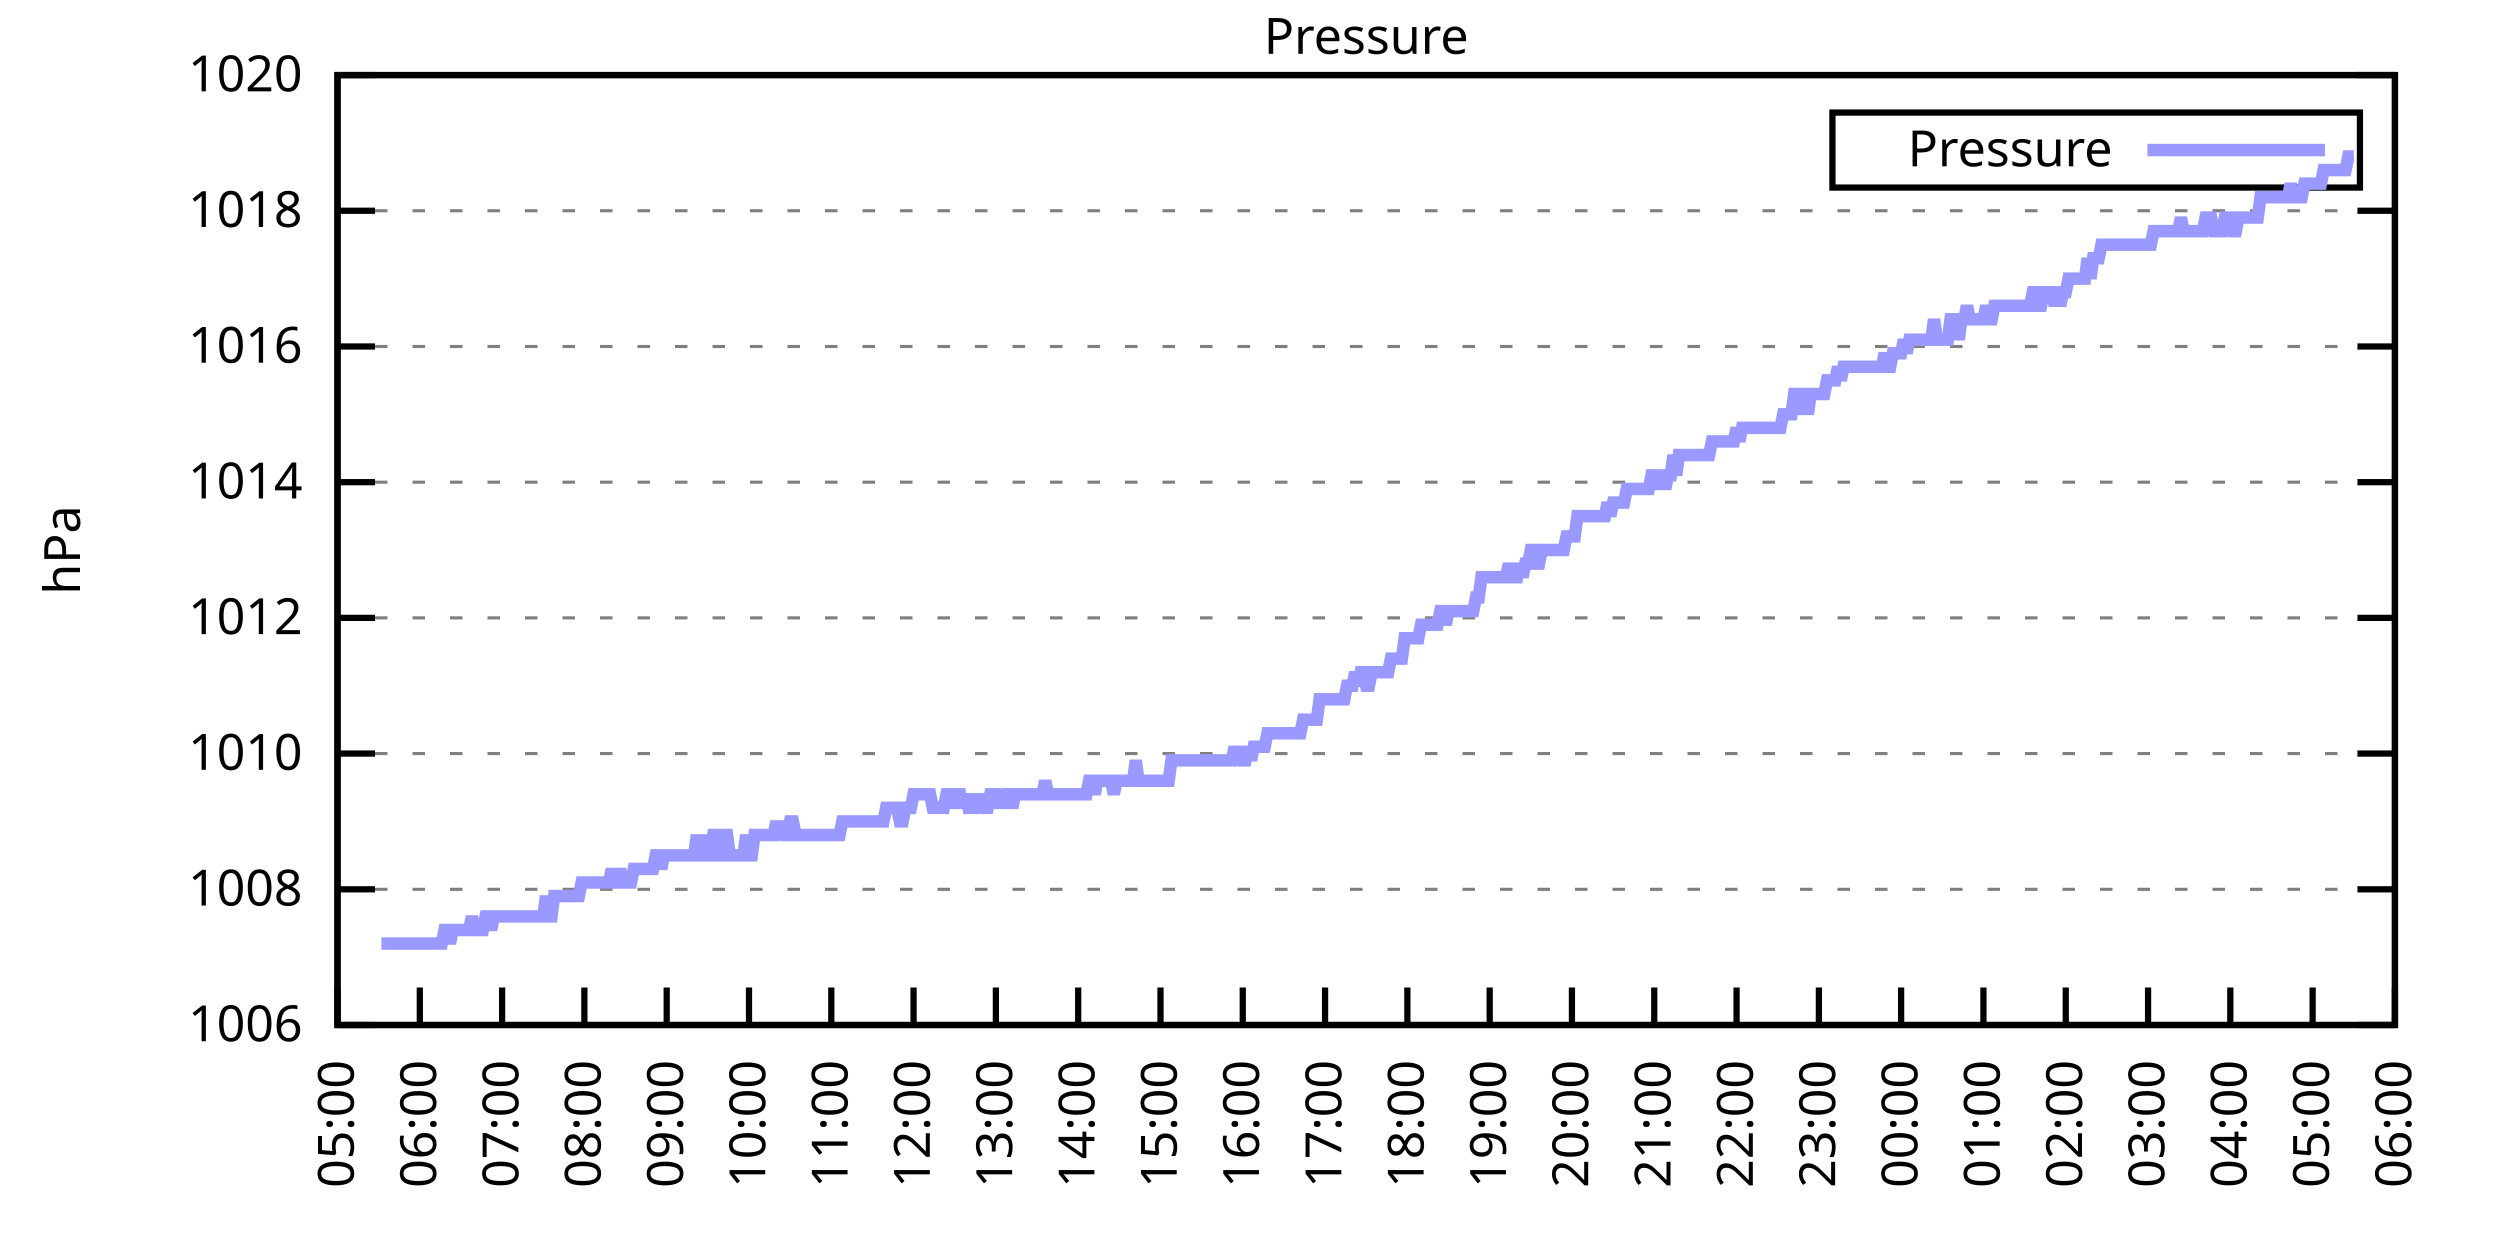
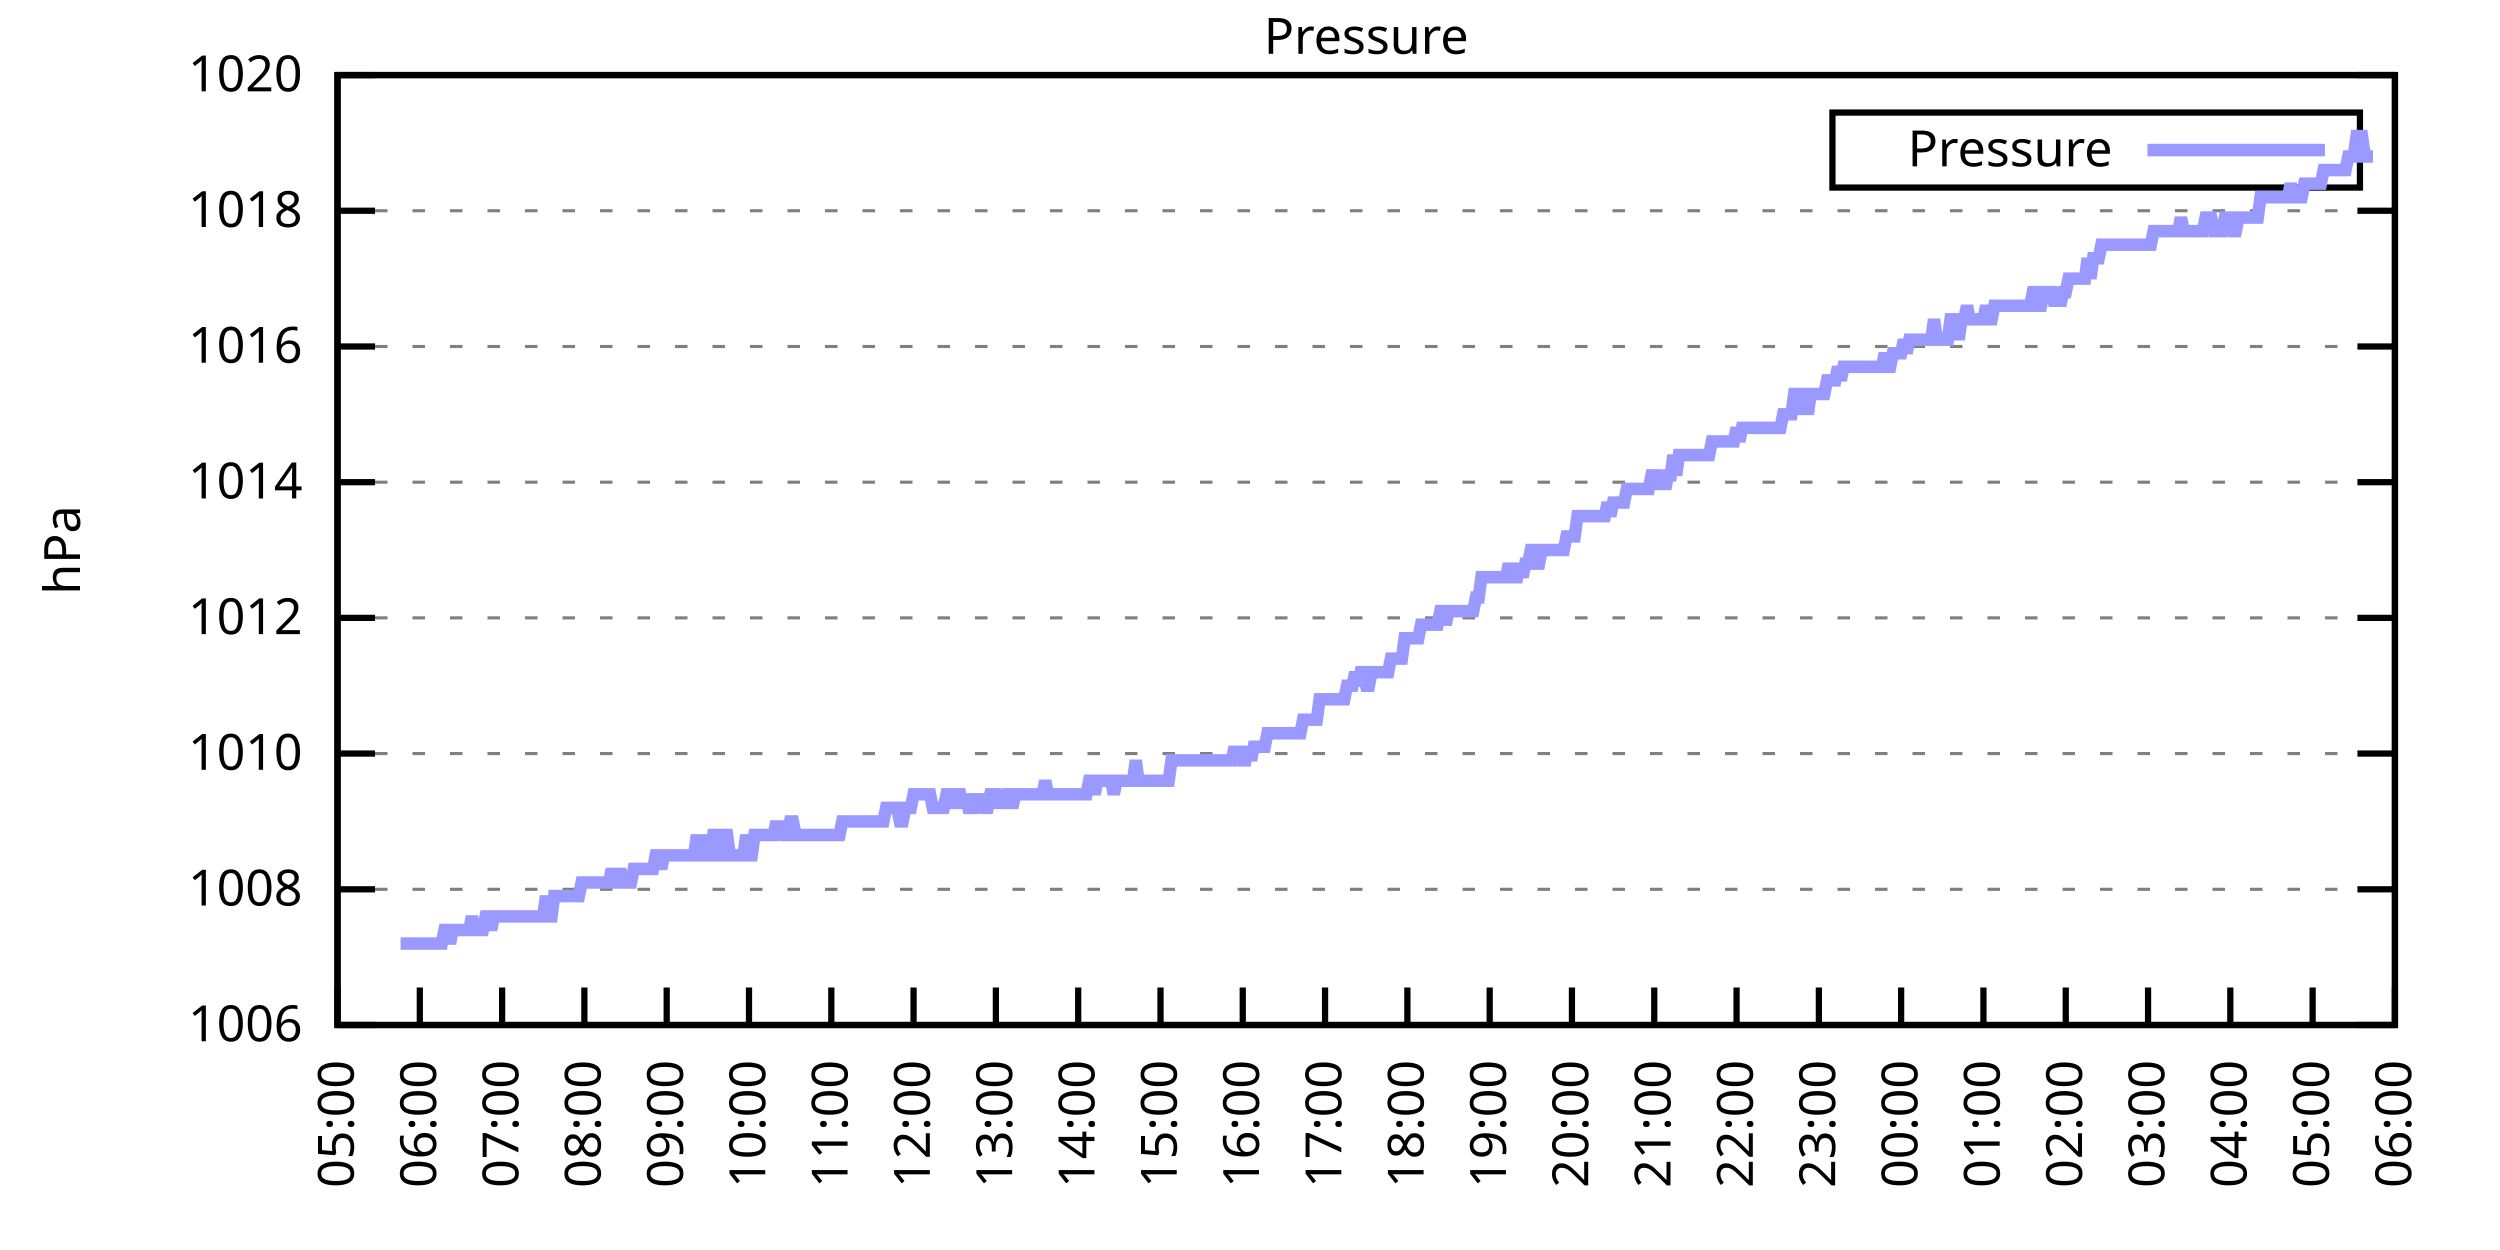
<svg xmlns="http://www.w3.org/2000/svg" xmlns:xlink="http://www.w3.org/1999/xlink" width="400" height="200" viewBox="0 0 400 200">
  <g id="gnuplot_canvas">
    <rect x="0" y="0" width="400" height="200" fill="none" />
    <defs>
      <circle id="gpDot" r="0.5" stroke-width="0.5" stroke="currentColor" />
      <path id="gpPt0" stroke-width="0.333" stroke="currentColor" d="M-1,0 h2 M0,-1 v2" />
      <path id="gpPt1" stroke-width="0.333" stroke="currentColor" d="M-1,-1 L1,1 M1,-1 L-1,1" />
      <path id="gpPt2" stroke-width="0.333" stroke="currentColor" d="M-1,0 L1,0 M0,-1 L0,1 M-1,-1 L1,1 M-1,1 L1,-1" />
      <rect id="gpPt3" stroke-width="0.333" stroke="currentColor" x="-1" y="-1" width="2" height="2" />
      <rect id="gpPt4" stroke-width="0.333" stroke="currentColor" fill="currentColor" x="-1" y="-1" width="2" height="2" />
      <circle id="gpPt5" stroke-width="0.333" stroke="currentColor" cx="0" cy="0" r="1" />
      <use xlink:href="#gpPt5" id="gpPt6" fill="currentColor" stroke="none" />
      <path id="gpPt7" stroke-width="0.333" stroke="currentColor" d="M0,-1.33 L-1.33,0.67 L1.33,0.67 z" />
      <use xlink:href="#gpPt7" id="gpPt8" fill="currentColor" stroke="none" />
      <use xlink:href="#gpPt7" id="gpPt9" stroke="currentColor" transform="rotate(180)" />
      <use xlink:href="#gpPt9" id="gpPt10" fill="currentColor" stroke="none" />
      <use xlink:href="#gpPt3" id="gpPt11" stroke="currentColor" transform="rotate(45)" />
      <use xlink:href="#gpPt11" id="gpPt12" fill="currentColor" stroke="none" />
      <path id="gpPt13" stroke-width="0.333" stroke="currentColor" d="M0,1.330 L1.265,0.411 L0.782,-1.067 L-0.782,-1.076 L-1.265,0.411 z" />
      <use xlink:href="#gpPt13" id="gpPt14" fill="currentColor" stroke="none" />
      <filter id="textbox" filterUnits="objectBoundingBox" x="0" y="0" height="1" width="1">
        <feFlood flood-color="white" flood-opacity="1" result="bgnd" />
        <feComposite in="SourceGraphic" in2="bgnd" operator="atop" />
      </filter>
      <filter id="greybox" filterUnits="objectBoundingBox" x="0" y="0" height="1" width="1">
        <feFlood flood-color="lightgrey" flood-opacity="1" result="grey" />
        <feComposite in="SourceGraphic" in2="grey" operator="atop" />
      </filter>
    </defs>
    <g fill="none" color="white" stroke="currentColor" stroke-width="1.00" stroke-linecap="butt" stroke-linejoin="miter">
</g>
    <g fill="none" color="black" stroke="currentColor" stroke-width="1.00" stroke-linecap="butt" stroke-linejoin="miter">
      <g stroke="none" shape-rendering="crispEdges">
        <polygon fill="rgb(255, 255, 255)" points="54.00,164.00 383.18,164.00 383.18,12.02 54.00,12.02 " />
      </g>
    </g>
    <g fill="none" color="black" stroke="currentColor" stroke-width="1.00" stroke-linecap="butt" stroke-linejoin="miter">
</g>
    <g fill="none" color="black" stroke="black" stroke-width="0.50" stroke-linecap="butt" stroke-linejoin="miter">
</g>
    <g fill="none" color="gray" stroke="currentColor" stroke-width="0.50" stroke-linecap="butt" stroke-linejoin="miter">
      <path stroke="gray" stroke-dasharray="2,4" class="gridline" d="M54.00,164.00 L383.19,164.00  " />
    </g>
    <g fill="none" color="gray" stroke="gray" stroke-width="1.00" stroke-linecap="butt" stroke-linejoin="miter">
</g>
    <g fill="none" color="black" stroke="currentColor" stroke-width="1.00" stroke-linecap="butt" stroke-linejoin="miter">
      <path stroke="black" d="M54.00,164.00 L60.00,164.00 M383.19,164.00 L377.19,164.00  " />
      <g transform="translate(48.40,166.60)" stroke="none" fill="black" font-family="Sans" font-size="8.00" text-anchor="end">
        <text>
          <tspan font-family="Sans"> 1006</tspan>
        </text>
      </g>
    </g>
    <g fill="none" color="black" stroke="currentColor" stroke-width="1.00" stroke-linecap="butt" stroke-linejoin="miter">
</g>
    <g fill="none" color="black" stroke="black" stroke-width="0.50" stroke-linecap="butt" stroke-linejoin="miter">
</g>
    <g fill="none" color="gray" stroke="currentColor" stroke-width="0.50" stroke-linecap="butt" stroke-linejoin="miter">
      <path stroke="gray" stroke-dasharray="2,4" class="gridline" d="M54.00,142.29 L383.19,142.29  " />
    </g>
    <g fill="none" color="gray" stroke="gray" stroke-width="1.00" stroke-linecap="butt" stroke-linejoin="miter">
</g>
    <g fill="none" color="black" stroke="currentColor" stroke-width="1.00" stroke-linecap="butt" stroke-linejoin="miter">
      <path stroke="black" d="M54.00,142.29 L60.00,142.29 M383.19,142.29 L377.19,142.29  " />
      <g transform="translate(48.40,144.89)" stroke="none" fill="black" font-family="Sans" font-size="8.00" text-anchor="end">
        <text>
          <tspan font-family="Sans"> 1008</tspan>
        </text>
      </g>
    </g>
    <g fill="none" color="black" stroke="currentColor" stroke-width="1.00" stroke-linecap="butt" stroke-linejoin="miter">
</g>
    <g fill="none" color="black" stroke="black" stroke-width="0.50" stroke-linecap="butt" stroke-linejoin="miter">
</g>
    <g fill="none" color="gray" stroke="currentColor" stroke-width="0.50" stroke-linecap="butt" stroke-linejoin="miter">
      <path stroke="gray" stroke-dasharray="2,4" class="gridline" d="M54.00,120.57 L383.19,120.57  " />
    </g>
    <g fill="none" color="gray" stroke="gray" stroke-width="1.00" stroke-linecap="butt" stroke-linejoin="miter">
</g>
    <g fill="none" color="black" stroke="currentColor" stroke-width="1.00" stroke-linecap="butt" stroke-linejoin="miter">
      <path stroke="black" d="M54.00,120.57 L60.00,120.57 M383.19,120.57 L377.19,120.57  " />
      <g transform="translate(48.40,123.17)" stroke="none" fill="black" font-family="Sans" font-size="8.00" text-anchor="end">
        <text>
          <tspan font-family="Sans"> 1010</tspan>
        </text>
      </g>
    </g>
    <g fill="none" color="black" stroke="currentColor" stroke-width="1.00" stroke-linecap="butt" stroke-linejoin="miter">
</g>
    <g fill="none" color="black" stroke="black" stroke-width="0.50" stroke-linecap="butt" stroke-linejoin="miter">
</g>
    <g fill="none" color="gray" stroke="currentColor" stroke-width="0.50" stroke-linecap="butt" stroke-linejoin="miter">
      <path stroke="gray" stroke-dasharray="2,4" class="gridline" d="M54.00,98.86 L383.19,98.86  " />
    </g>
    <g fill="none" color="gray" stroke="gray" stroke-width="1.00" stroke-linecap="butt" stroke-linejoin="miter">
</g>
    <g fill="none" color="black" stroke="currentColor" stroke-width="1.00" stroke-linecap="butt" stroke-linejoin="miter">
      <path stroke="black" d="M54.00,98.86 L60.00,98.86 M383.19,98.86 L377.19,98.86  " />
      <g transform="translate(48.40,101.46)" stroke="none" fill="black" font-family="Sans" font-size="8.00" text-anchor="end">
        <text>
          <tspan font-family="Sans"> 1012</tspan>
        </text>
      </g>
    </g>
    <g fill="none" color="black" stroke="currentColor" stroke-width="1.00" stroke-linecap="butt" stroke-linejoin="miter">
</g>
    <g fill="none" color="black" stroke="black" stroke-width="0.50" stroke-linecap="butt" stroke-linejoin="miter">
</g>
    <g fill="none" color="gray" stroke="currentColor" stroke-width="0.50" stroke-linecap="butt" stroke-linejoin="miter">
      <path stroke="gray" stroke-dasharray="2,4" class="gridline" d="M54.00,77.15 L383.19,77.15  " />
    </g>
    <g fill="none" color="gray" stroke="gray" stroke-width="1.00" stroke-linecap="butt" stroke-linejoin="miter">
</g>
    <g fill="none" color="black" stroke="currentColor" stroke-width="1.00" stroke-linecap="butt" stroke-linejoin="miter">
      <path stroke="black" d="M54.00,77.15 L60.00,77.15 M383.19,77.15 L377.19,77.15  " />
      <g transform="translate(48.40,79.75)" stroke="none" fill="black" font-family="Sans" font-size="8.00" text-anchor="end">
        <text>
          <tspan font-family="Sans"> 1014</tspan>
        </text>
      </g>
    </g>
    <g fill="none" color="black" stroke="currentColor" stroke-width="1.00" stroke-linecap="butt" stroke-linejoin="miter">
</g>
    <g fill="none" color="black" stroke="black" stroke-width="0.50" stroke-linecap="butt" stroke-linejoin="miter">
</g>
    <g fill="none" color="gray" stroke="currentColor" stroke-width="0.50" stroke-linecap="butt" stroke-linejoin="miter">
      <path stroke="gray" stroke-dasharray="2,4" class="gridline" d="M54.00,55.44 L383.19,55.44  " />
    </g>
    <g fill="none" color="gray" stroke="gray" stroke-width="1.00" stroke-linecap="butt" stroke-linejoin="miter">
</g>
    <g fill="none" color="black" stroke="currentColor" stroke-width="1.00" stroke-linecap="butt" stroke-linejoin="miter">
      <path stroke="black" d="M54.00,55.44 L60.00,55.44 M383.19,55.44 L377.19,55.44  " />
      <g transform="translate(48.40,58.04)" stroke="none" fill="black" font-family="Sans" font-size="8.00" text-anchor="end">
        <text>
          <tspan font-family="Sans"> 1016</tspan>
        </text>
      </g>
    </g>
    <g fill="none" color="black" stroke="currentColor" stroke-width="1.00" stroke-linecap="butt" stroke-linejoin="miter">
</g>
    <g fill="none" color="black" stroke="black" stroke-width="0.50" stroke-linecap="butt" stroke-linejoin="miter">
</g>
    <g fill="none" color="gray" stroke="currentColor" stroke-width="0.50" stroke-linecap="butt" stroke-linejoin="miter">
      <path stroke="gray" stroke-dasharray="2,4" class="gridline" d="M54.00,33.72 L383.19,33.72  " />
    </g>
    <g fill="none" color="gray" stroke="gray" stroke-width="1.00" stroke-linecap="butt" stroke-linejoin="miter">
</g>
    <g fill="none" color="black" stroke="currentColor" stroke-width="1.00" stroke-linecap="butt" stroke-linejoin="miter">
      <path stroke="black" d="M54.00,33.72 L60.00,33.72 M383.19,33.72 L377.19,33.72  " />
      <g transform="translate(48.40,36.32)" stroke="none" fill="black" font-family="Sans" font-size="8.00" text-anchor="end">
        <text>
          <tspan font-family="Sans"> 1018</tspan>
        </text>
      </g>
    </g>
    <g fill="none" color="black" stroke="currentColor" stroke-width="1.00" stroke-linecap="butt" stroke-linejoin="miter">
</g>
    <g fill="none" color="black" stroke="black" stroke-width="0.50" stroke-linecap="butt" stroke-linejoin="miter">
</g>
    <g fill="none" color="gray" stroke="currentColor" stroke-width="0.50" stroke-linecap="butt" stroke-linejoin="miter">
      <path stroke="gray" stroke-dasharray="2,4" class="gridline" d="M54.00,12.01 L383.19,12.01  " />
    </g>
    <g fill="none" color="gray" stroke="gray" stroke-width="1.00" stroke-linecap="butt" stroke-linejoin="miter">
</g>
    <g fill="none" color="black" stroke="currentColor" stroke-width="1.00" stroke-linecap="butt" stroke-linejoin="miter">
      <path stroke="black" d="M54.00,12.01 L60.00,12.01 M383.19,12.01 L377.19,12.01  " />
      <g transform="translate(48.40,14.61)" stroke="none" fill="black" font-family="Sans" font-size="8.00" text-anchor="end">
        <text>
          <tspan font-family="Sans"> 1020</tspan>
        </text>
      </g>
    </g>
    <g fill="none" color="black" stroke="currentColor" stroke-width="1.00" stroke-linecap="butt" stroke-linejoin="miter">
      <path stroke="black" d="M54.00,164.00 L54.00,158.00  " />
      <g transform="translate(56.60,169.60) rotate(270.00)" stroke="none" fill="black" font-family="Sans" font-size="8.00" text-anchor="end">
        <text>
          <tspan font-family="Sans">05:00</tspan>
        </text>
      </g>
    </g>
    <g fill="none" color="black" stroke="currentColor" stroke-width="1.00" stroke-linecap="butt" stroke-linejoin="miter">
      <path stroke="black" d="M67.17,164.00 L67.17,158.00  " />
      <g transform="translate(69.77,169.60) rotate(270.00)" stroke="none" fill="black" font-family="Sans" font-size="8.00" text-anchor="end">
        <text>
          <tspan font-family="Sans">06:00</tspan>
        </text>
      </g>
    </g>
    <g fill="none" color="black" stroke="currentColor" stroke-width="1.00" stroke-linecap="butt" stroke-linejoin="miter">
      <path stroke="black" d="M80.34,164.00 L80.34,158.00  " />
      <g transform="translate(82.94,169.60) rotate(270.00)" stroke="none" fill="black" font-family="Sans" font-size="8.00" text-anchor="end">
        <text>
          <tspan font-family="Sans">07:00</tspan>
        </text>
      </g>
    </g>
    <g fill="none" color="black" stroke="currentColor" stroke-width="1.00" stroke-linecap="butt" stroke-linejoin="miter">
      <path stroke="black" d="M93.50,164.00 L93.50,158.00  " />
      <g transform="translate(96.10,169.60) rotate(270.00)" stroke="none" fill="black" font-family="Sans" font-size="8.00" text-anchor="end">
        <text>
          <tspan font-family="Sans">08:00</tspan>
        </text>
      </g>
    </g>
    <g fill="none" color="black" stroke="currentColor" stroke-width="1.00" stroke-linecap="butt" stroke-linejoin="miter">
      <path stroke="black" d="M106.67,164.00 L106.67,158.00  " />
      <g transform="translate(109.27,169.60) rotate(270.00)" stroke="none" fill="black" font-family="Sans" font-size="8.00" text-anchor="end">
        <text>
          <tspan font-family="Sans">09:00</tspan>
        </text>
      </g>
    </g>
    <g fill="none" color="black" stroke="currentColor" stroke-width="1.00" stroke-linecap="butt" stroke-linejoin="miter">
      <path stroke="black" d="M119.84,164.00 L119.84,158.00  " />
      <g transform="translate(122.44,169.60) rotate(270.00)" stroke="none" fill="black" font-family="Sans" font-size="8.00" text-anchor="end">
        <text>
          <tspan font-family="Sans">10:00</tspan>
        </text>
      </g>
    </g>
    <g fill="none" color="black" stroke="currentColor" stroke-width="1.00" stroke-linecap="butt" stroke-linejoin="miter">
      <path stroke="black" d="M133.01,164.00 L133.01,158.00  " />
      <g transform="translate(135.61,169.60) rotate(270.00)" stroke="none" fill="black" font-family="Sans" font-size="8.00" text-anchor="end">
        <text>
          <tspan font-family="Sans">11:00</tspan>
        </text>
      </g>
    </g>
    <g fill="none" color="black" stroke="currentColor" stroke-width="1.00" stroke-linecap="butt" stroke-linejoin="miter">
      <path stroke="black" d="M146.17,164.00 L146.17,158.00  " />
      <g transform="translate(148.77,169.60) rotate(270.00)" stroke="none" fill="black" font-family="Sans" font-size="8.00" text-anchor="end">
        <text>
          <tspan font-family="Sans">12:00</tspan>
        </text>
      </g>
    </g>
    <g fill="none" color="black" stroke="currentColor" stroke-width="1.00" stroke-linecap="butt" stroke-linejoin="miter">
      <path stroke="black" d="M159.34,164.00 L159.34,158.00  " />
      <g transform="translate(161.94,169.60) rotate(270.00)" stroke="none" fill="black" font-family="Sans" font-size="8.00" text-anchor="end">
        <text>
          <tspan font-family="Sans">13:00</tspan>
        </text>
      </g>
    </g>
    <g fill="none" color="black" stroke="currentColor" stroke-width="1.00" stroke-linecap="butt" stroke-linejoin="miter">
      <path stroke="black" d="M172.51,164.00 L172.51,158.00  " />
      <g transform="translate(175.11,169.60) rotate(270.00)" stroke="none" fill="black" font-family="Sans" font-size="8.00" text-anchor="end">
        <text>
          <tspan font-family="Sans">14:00</tspan>
        </text>
      </g>
    </g>
    <g fill="none" color="black" stroke="currentColor" stroke-width="1.00" stroke-linecap="butt" stroke-linejoin="miter">
      <path stroke="black" d="M185.68,164.00 L185.68,158.00  " />
      <g transform="translate(188.28,169.60) rotate(270.00)" stroke="none" fill="black" font-family="Sans" font-size="8.00" text-anchor="end">
        <text>
          <tspan font-family="Sans">15:00</tspan>
        </text>
      </g>
    </g>
    <g fill="none" color="black" stroke="currentColor" stroke-width="1.00" stroke-linecap="butt" stroke-linejoin="miter">
      <path stroke="black" d="M198.84,164.00 L198.84,158.00  " />
      <g transform="translate(201.44,169.60) rotate(270.00)" stroke="none" fill="black" font-family="Sans" font-size="8.00" text-anchor="end">
        <text>
          <tspan font-family="Sans">16:00</tspan>
        </text>
      </g>
    </g>
    <g fill="none" color="black" stroke="currentColor" stroke-width="1.00" stroke-linecap="butt" stroke-linejoin="miter">
      <path stroke="black" d="M212.01,164.00 L212.01,158.00  " />
      <g transform="translate(214.61,169.60) rotate(270.00)" stroke="none" fill="black" font-family="Sans" font-size="8.00" text-anchor="end">
        <text>
          <tspan font-family="Sans">17:00</tspan>
        </text>
      </g>
    </g>
    <g fill="none" color="black" stroke="currentColor" stroke-width="1.00" stroke-linecap="butt" stroke-linejoin="miter">
      <path stroke="black" d="M225.18,164.00 L225.18,158.00  " />
      <g transform="translate(227.78,169.60) rotate(270.00)" stroke="none" fill="black" font-family="Sans" font-size="8.00" text-anchor="end">
        <text>
          <tspan font-family="Sans">18:00</tspan>
        </text>
      </g>
    </g>
    <g fill="none" color="black" stroke="currentColor" stroke-width="1.00" stroke-linecap="butt" stroke-linejoin="miter">
      <path stroke="black" d="M238.35,164.00 L238.35,158.00  " />
      <g transform="translate(240.95,169.60) rotate(270.00)" stroke="none" fill="black" font-family="Sans" font-size="8.00" text-anchor="end">
        <text>
          <tspan font-family="Sans">19:00</tspan>
        </text>
      </g>
    </g>
    <g fill="none" color="black" stroke="currentColor" stroke-width="1.00" stroke-linecap="butt" stroke-linejoin="miter">
      <path stroke="black" d="M251.51,164.00 L251.51,158.00  " />
      <g transform="translate(254.11,169.60) rotate(270.00)" stroke="none" fill="black" font-family="Sans" font-size="8.00" text-anchor="end">
        <text>
          <tspan font-family="Sans">20:00</tspan>
        </text>
      </g>
    </g>
    <g fill="none" color="black" stroke="currentColor" stroke-width="1.00" stroke-linecap="butt" stroke-linejoin="miter">
      <path stroke="black" d="M264.68,164.00 L264.68,158.00  " />
      <g transform="translate(267.28,169.60) rotate(270.00)" stroke="none" fill="black" font-family="Sans" font-size="8.00" text-anchor="end">
        <text>
          <tspan font-family="Sans">21:00</tspan>
        </text>
      </g>
    </g>
    <g fill="none" color="black" stroke="currentColor" stroke-width="1.00" stroke-linecap="butt" stroke-linejoin="miter">
      <path stroke="black" d="M277.85,164.00 L277.85,158.00  " />
      <g transform="translate(280.45,169.60) rotate(270.00)" stroke="none" fill="black" font-family="Sans" font-size="8.00" text-anchor="end">
        <text>
          <tspan font-family="Sans">22:00</tspan>
        </text>
      </g>
    </g>
    <g fill="none" color="black" stroke="currentColor" stroke-width="1.00" stroke-linecap="butt" stroke-linejoin="miter">
      <path stroke="black" d="M291.02,164.00 L291.02,158.00  " />
      <g transform="translate(293.62,169.60) rotate(270.00)" stroke="none" fill="black" font-family="Sans" font-size="8.00" text-anchor="end">
        <text>
          <tspan font-family="Sans">23:00</tspan>
        </text>
      </g>
    </g>
    <g fill="none" color="black" stroke="currentColor" stroke-width="1.00" stroke-linecap="butt" stroke-linejoin="miter">
      <path stroke="black" d="M304.18,164.00 L304.18,158.00  " />
      <g transform="translate(306.78,169.60) rotate(270.00)" stroke="none" fill="black" font-family="Sans" font-size="8.00" text-anchor="end">
        <text>
          <tspan font-family="Sans">00:00</tspan>
        </text>
      </g>
    </g>
    <g fill="none" color="black" stroke="currentColor" stroke-width="1.00" stroke-linecap="butt" stroke-linejoin="miter">
      <path stroke="black" d="M317.35,164.00 L317.35,158.00  " />
      <g transform="translate(319.95,169.60) rotate(270.00)" stroke="none" fill="black" font-family="Sans" font-size="8.00" text-anchor="end">
        <text>
          <tspan font-family="Sans">01:00</tspan>
        </text>
      </g>
    </g>
    <g fill="none" color="black" stroke="currentColor" stroke-width="1.00" stroke-linecap="butt" stroke-linejoin="miter">
      <path stroke="black" d="M330.52,164.00 L330.52,158.00  " />
      <g transform="translate(333.12,169.60) rotate(270.00)" stroke="none" fill="black" font-family="Sans" font-size="8.00" text-anchor="end">
        <text>
          <tspan font-family="Sans">02:00</tspan>
        </text>
      </g>
    </g>
    <g fill="none" color="black" stroke="currentColor" stroke-width="1.00" stroke-linecap="butt" stroke-linejoin="miter">
      <path stroke="black" d="M343.69,164.00 L343.69,158.00  " />
      <g transform="translate(346.29,169.60) rotate(270.00)" stroke="none" fill="black" font-family="Sans" font-size="8.00" text-anchor="end">
        <text>
          <tspan font-family="Sans">03:00</tspan>
        </text>
      </g>
    </g>
    <g fill="none" color="black" stroke="currentColor" stroke-width="1.00" stroke-linecap="butt" stroke-linejoin="miter">
      <path stroke="black" d="M356.85,164.00 L356.85,158.00  " />
      <g transform="translate(359.45,169.60) rotate(270.00)" stroke="none" fill="black" font-family="Sans" font-size="8.00" text-anchor="end">
        <text>
          <tspan font-family="Sans">04:00</tspan>
        </text>
      </g>
    </g>
    <g fill="none" color="black" stroke="currentColor" stroke-width="1.00" stroke-linecap="butt" stroke-linejoin="miter">
      <path stroke="black" d="M370.02,164.00 L370.02,158.00  " />
      <g transform="translate(372.62,169.60) rotate(270.00)" stroke="none" fill="black" font-family="Sans" font-size="8.00" text-anchor="end">
        <text>
          <tspan font-family="Sans">05:00</tspan>
        </text>
      </g>
    </g>
    <g fill="none" color="black" stroke="currentColor" stroke-width="1.00" stroke-linecap="butt" stroke-linejoin="miter">
      <path stroke="black" d="M383.19,164.00 L383.19,158.00  " />
      <g transform="translate(385.79,169.60) rotate(270.00)" stroke="none" fill="black" font-family="Sans" font-size="8.00" text-anchor="end">
        <text>
          <tspan font-family="Sans">06:00</tspan>
        </text>
      </g>
    </g>
    <g fill="none" color="black" stroke="currentColor" stroke-width="1.00" stroke-linecap="butt" stroke-linejoin="miter">
</g>
    <g fill="none" color="black" stroke="currentColor" stroke-width="1.00" stroke-linecap="butt" stroke-linejoin="miter">
      <path stroke="black" d="M54.00,12.01 L54.00,164.00 L383.19,164.00 L383.19,12.01 L54.00,12.01 Z  " />
    </g>
    <g fill="none" color="black" stroke="currentColor" stroke-width="1.00" stroke-linecap="butt" stroke-linejoin="miter">
</g>
    <g fill="none" color="black" stroke="currentColor" stroke-width="1.00" stroke-linecap="butt" stroke-linejoin="miter">
      <path stroke="black" d="M293.19,30.01 L293.19,18.01 L377.59,18.01 L377.59,30.01 L293.19,30.01 Z  " />
    </g>
    <g id="Pressure_plot_1">
      <g fill="none" color="white" stroke="black" stroke-width="2.00" stroke-linecap="butt" stroke-linejoin="miter">
</g>
      <g fill="none" color="black" stroke="currentColor" stroke-width="2.00" stroke-linecap="butt" stroke-linejoin="miter">
        <g transform="translate(337.99,26.61)" stroke="none" fill="black" font-family="Sans" font-size="8.00" text-anchor="end">
          <text>
            <tspan font-family="Sans">Pressure</tspan>
          </text>
        </g>
      </g>
      <g fill="none" color="black" stroke="currentColor" stroke-width="2.00" stroke-linecap="butt" stroke-linejoin="miter">
-         <path stroke="rgb(153, 153, 255)" d="M343.59,24.01 L371.99,24.01 M61.02,150.97 L61.46,150.97 L61.90,150.97 L62.34,150.97 L62.78,150.97 L63.22,150.97   L63.66,150.97 L64.10,150.97 L64.53,150.97 L64.97,150.97 L65.41,150.97 L65.85,150.97 L66.29,150.97 L66.73,150.97   L67.17,150.97 L67.61,150.97 L68.05,150.97 L68.48,150.97 L68.92,150.97 L69.36,150.97 L69.80,150.97 L70.24,150.97   L70.68,150.97 L71.12,148.80 L71.56,148.80 L72.00,150.97 L72.43,148.80 L72.87,148.80 L73.31,148.80 L73.75,148.80   L74.19,148.80 L74.63,148.80 L75.07,148.80 L75.51,146.63 L75.95,148.80 L76.38,148.80 L76.82,148.80 L77.26,148.80   L77.70,146.63 L78.14,146.63 L78.58,148.80 L79.02,146.63 L79.46,146.63 L79.90,146.63 L80.34,146.63 L80.77,146.63   L81.21,146.63 L81.65,146.63 L82.09,146.63 L82.53,146.63 L82.97,146.63 L83.41,146.63 L83.85,146.63 L84.29,146.63   L84.72,146.63 L85.16,146.63 L85.60,146.63 L86.04,146.63 L86.48,146.63 L86.92,146.63 L87.36,143.37 L87.80,146.63   L88.24,146.63 L88.67,143.37 L89.11,143.37 L89.55,143.37 L89.99,143.37 L90.43,143.37 L90.87,143.37 L91.31,143.37   L91.75,143.37 L92.19,143.37 L92.62,143.37 L93.06,141.20 L93.50,141.20 L93.94,141.20 L94.38,141.20 L94.82,141.20   L95.26,141.20 L95.70,141.20 L96.14,141.20 L96.58,141.20 L97.01,141.20 L97.45,141.20 L97.89,139.03 L98.33,141.20   L98.77,141.20 L99.21,139.03 L99.65,141.20 L100.09,141.20 L100.53,141.20 L100.96,141.20 L101.40,139.03 L101.84,139.03   L102.28,139.03 L102.72,139.03 L103.16,139.03 L103.60,139.03 L104.04,139.03 L104.48,139.03 L104.91,136.86 L105.35,136.86   L105.79,139.03 L106.23,136.86 L106.67,136.86 L107.11,136.86 L107.55,136.86 L107.99,136.86 L108.43,136.86 L108.87,136.86   L109.30,136.86 L109.74,136.86 L110.18,136.86 L110.62,136.86 L111.06,136.86 L111.50,133.60 L111.94,136.86 L112.38,133.60   L112.82,136.86 L113.25,136.86 L113.69,136.86 L114.13,133.60 L114.57,133.60 L115.01,136.86 L115.45,136.86 L115.89,133.60   L116.33,133.60 L116.77,136.86 L117.20,136.86 L117.64,136.86 L118.08,136.86 L118.52,136.86 L118.96,136.86 L119.40,133.60   L119.84,136.86 L120.28,136.86 L120.72,133.60 L121.15,133.60 L121.59,133.60 L122.03,133.60 L122.47,133.60 L122.91,133.60   L123.35,133.60 L123.79,133.60 L124.23,131.43 L124.67,133.60 L125.11,131.43 L125.54,133.60 L125.98,133.60 L126.42,131.43   L126.86,131.43 L127.30,133.60 L127.74,133.60 L128.18,133.60 L128.62,133.60 L129.06,133.60 L129.49,133.60 L129.93,133.60   L130.37,133.60 L130.81,133.60 L131.25,133.60 L131.69,133.60 L132.13,133.60 L132.57,133.60 L133.01,133.60 L133.44,133.60   L133.88,133.60 L134.32,133.60 L134.76,131.43 L135.20,131.43 L135.64,131.43 L136.08,131.43 L136.52,131.43 L136.96,131.43   L137.39,131.43 L137.61,131.43 L138.27,131.43 L139.15,131.43 L139.59,131.43 L140.03,131.43 L140.47,131.43 L140.91,131.43   L141.35,131.43 L141.78,129.26 L142.22,129.26 L142.66,129.26 L143.10,129.26 L143.54,129.26 L143.98,131.43 L144.42,131.43   L144.86,129.26 L145.30,129.26 L145.73,129.26 L146.17,127.09 L146.61,127.09 L147.05,127.09 L147.49,127.09 L147.93,127.09   L148.37,127.09 L148.81,127.09 L149.25,129.26 L149.68,129.26 L150.12,129.26 L150.56,129.26 L151.00,129.26 L151.44,127.09   L151.88,127.09 L152.32,129.26 L152.76,127.09 L153.20,127.09 L153.63,127.09 L154.07,129.26 L154.51,127.09 L154.95,129.26   L155.39,129.26 L155.83,129.26 L156.27,127.09 L156.71,129.26 L157.15,127.09 L157.59,129.26 L158.02,129.26 L158.46,127.09   L158.90,127.09 L159.34,127.09 L159.78,129.26 L160.22,127.09 L160.66,129.26 L161.10,127.09 L161.54,127.09 L161.97,129.26   L162.41,127.09 L162.85,127.09 L163.29,127.09 L163.73,127.09 L164.17,127.09 L164.61,127.09 L165.05,127.09 L165.49,127.09   L165.92,127.09 L166.36,127.09 L166.80,127.09 L167.24,124.92 L167.68,127.09 L168.12,127.09 L168.56,127.09 L169.00,127.09   L169.44,127.09 L169.87,127.09 L170.31,127.09 L170.75,127.09 L171.19,127.09 L171.63,127.09 L172.07,127.09 L172.51,127.09   L172.95,127.09 L173.39,127.09 L173.83,127.09 L174.26,124.92 L174.70,124.92 L175.14,127.09 L175.58,124.92 L176.02,124.92   L176.46,124.92 L176.90,124.92 L177.34,124.92 L177.78,124.92 L178.21,127.09 L178.65,124.92 L179.09,124.92 L179.53,124.92   L179.97,124.92 L180.41,124.92 L180.85,124.92 L181.29,124.92 L181.73,121.66 L182.16,124.92 L182.60,124.92 L183.04,124.92   L183.48,124.92 L183.92,124.92 L184.36,124.92 L184.80,124.92 L185.24,124.92 L185.68,124.92 L186.11,124.92 L186.55,124.92   L186.99,124.92 L187.43,121.66 L187.87,121.66 L188.31,121.66 L188.75,121.66 L189.19,121.66 L189.63,121.66 L190.07,121.66   L190.50,121.66 L190.94,121.66 L191.38,121.66 L191.82,121.66 L192.26,121.66 L192.70,121.66 L193.14,121.66 L193.58,121.66   L194.02,121.66 L194.45,121.66 L194.89,121.66 L195.33,121.66 L195.77,121.66 L196.21,121.66 L196.65,121.66 L197.09,121.66   L197.53,119.49 L197.97,121.66 L198.40,119.49 L198.84,121.66 L199.28,121.66 L199.72,119.49 L200.16,121.66 L200.60,119.49   L201.04,119.49 L201.48,119.49 L201.92,119.49 L202.35,119.49 L202.79,117.32 L203.23,117.32 L203.67,117.32 L204.11,117.32   L204.55,117.32 L204.99,117.32 L205.43,117.32 L205.87,117.32 L206.31,117.32 L206.74,117.32 L207.18,117.32 L207.62,117.32   L208.06,117.32 L208.50,115.15 L208.94,115.15 L209.38,115.15 L209.82,115.15 L210.26,115.15 L210.69,115.15 L211.13,111.89   L211.57,111.89 L212.01,111.89 L212.45,111.89 L212.89,111.89 L213.33,111.89 L213.77,111.89 L214.21,111.89 L214.64,111.89   L215.08,111.89 L215.52,109.72 L215.96,109.72 L216.40,109.72 L216.84,107.55 L217.28,109.72 L217.72,107.55 L218.16,107.55   L218.60,109.72 L219.03,109.72 L219.47,107.55 L219.91,107.55 L220.35,107.55 L220.79,107.55 L221.23,107.55 L221.67,107.55   L222.11,107.55 L222.55,105.38 L222.98,105.38 L223.42,105.38 L223.86,105.38 L224.30,105.38 L224.74,102.12 L225.18,102.12   L225.62,102.12 L226.06,102.12 L226.50,102.12 L226.93,102.12 L227.37,99.95 L227.81,99.95 L228.25,99.95 L228.69,99.95   L229.13,99.95 L229.57,99.95 L230.01,99.95 L230.45,97.78 L230.88,97.78 L231.32,99.95 L231.76,97.78 L232.20,97.78   L232.64,97.78 L233.08,97.78 L233.52,97.78 L233.96,97.78 L234.40,97.78 L234.84,97.78 L235.27,97.78 L235.71,97.78   L236.15,95.60 L236.59,95.60 L237.03,92.35 L237.47,92.35 L237.91,92.35 L238.35,92.35 L238.79,92.35 L239.22,92.35   L239.66,92.35 L240.10,92.35 L240.54,92.35 L240.98,92.35 L241.42,90.18 L241.86,92.35 L242.30,92.35 L242.74,92.35   L243.17,90.18 L243.61,92.35 L244.05,90.18 L244.49,90.18 L244.93,88.00 L245.37,88.00 L245.81,90.18 L246.25,90.18   L246.69,88.00 L247.12,88.00 L247.56,88.00 L248.00,88.00 L248.44,88.00 L248.88,88.00 L249.32,88.00 L249.76,88.00   L250.20,88.00 L250.64,85.83 L251.08,85.83 L251.51,85.83 L251.95,85.83 L252.39,82.58 L252.83,82.58 L253.27,82.58   L253.71,82.58 L254.15,82.58 L254.59,82.58 L255.03,82.58 L255.46,82.58 L255.90,82.58 L256.34,82.58 L256.78,82.58   L257.22,80.41 L257.66,82.58 L258.10,80.41 L258.54,80.41 L258.98,80.41 L259.41,80.41 L259.85,80.41 L260.29,78.23   L260.73,78.23 L261.17,78.23 L261.61,78.23 L262.05,78.23 L262.49,78.23 L262.93,78.23 L263.36,78.23 L263.80,78.23   L264.24,76.06 L264.68,76.06 L265.12,76.06 L265.56,78.23 L266.00,76.06 L266.44,78.23 L266.88,76.06 L267.32,76.06   L267.75,72.81 L268.19,76.06 L268.63,72.81 L269.07,72.81 L269.51,72.81 L269.95,72.81 L270.39,72.81 L270.83,72.81   L271.27,72.81 L271.70,72.81 L272.14,72.81 L272.58,72.81 L273.02,72.81 L273.46,72.81 L273.90,70.63 L274.34,70.63   L274.78,70.63 L275.22,70.63 L275.65,70.63 L276.09,70.63 L276.53,70.63 L276.97,70.63 L277.41,70.63 L277.85,68.46   L278.29,70.63 L278.73,68.46 L279.17,68.46 L279.60,68.46 L280.04,68.46 L280.48,68.46 L280.92,68.46 L281.36,68.46   L281.80,68.46 L282.24,68.46 L282.68,68.46 L283.12,68.46 L283.56,68.46 L283.99,68.46 L284.43,68.46 L284.87,68.46   L285.31,66.29 L285.75,66.29 L286.19,66.29 L286.63,66.29 L287.07,63.04 L287.51,63.04 L287.94,66.29 L288.38,63.04   L288.82,63.04 L289.26,66.29 L289.70,63.04 L290.14,63.04 L290.58,63.04 L291.02,63.04 L291.46,63.04 L291.89,63.04   L292.33,60.86 L292.77,60.86 L293.21,60.86 L293.65,60.86 L294.09,58.69 L294.53,60.86 L294.97,58.69 L295.41,58.69   L295.84,58.69 L296.28,58.69 L296.72,58.69 L297.16,58.69 L297.60,58.69 L298.04,58.69 L298.48,58.69 L298.92,58.69   L299.36,58.69 L299.80,58.69 L300.23,58.69 L300.67,58.69 L301.11,58.69 L301.55,56.52 L301.99,58.69 L302.43,58.69   L302.87,56.52 L303.31,56.52 L303.75,56.52 L304.18,56.52 L304.62,54.35 L305.06,56.52 L305.50,54.35 L305.94,54.35   L306.38,54.35 L306.82,54.35 L307.26,54.35 L307.70,54.35 L308.13,54.35 L308.57,54.35 L309.01,54.35 L309.45,51.09   L309.89,54.35 L310.33,54.35 L310.77,54.35 L311.21,54.35 L311.65,54.35 L312.08,51.09 L312.52,51.09 L312.96,51.09   L313.40,54.35 L313.84,51.09 L314.28,51.09 L314.72,48.92 L315.16,51.09 L315.60,51.09 L316.04,51.09 L316.47,51.09   L316.91,51.09 L317.35,51.09 L317.79,48.92 L318.23,51.09 L318.67,51.09 L319.11,48.92 L319.55,48.92 L319.99,48.92   L320.42,48.92 L320.86,48.92 L321.30,48.92 L321.74,48.92 L322.18,48.92 L322.62,48.92 L323.06,48.92 L323.50,48.92   L323.94,48.92 L324.37,48.92 L324.81,48.92 L325.25,46.75 L325.69,46.75 L326.13,48.92 L326.57,48.92 L327.01,46.75   L327.45,46.75 L327.89,46.75 L328.33,46.75 L328.76,48.92 L329.20,46.75 L329.64,48.92 L330.08,46.75 L330.52,46.75   L330.96,44.58 L331.40,44.58 L331.84,44.58 L332.28,44.58 L332.71,44.58 L333.15,44.58 L333.59,44.58 L334.03,41.32   L334.47,44.58 L334.91,41.32 L335.35,41.32 L335.79,41.32 L336.23,39.15 L336.66,39.15 L337.10,39.15 L337.54,39.15   L337.98,39.15 L338.42,39.15 L338.86,39.15 L339.30,39.15 L339.74,39.15 L340.18,39.15 L340.61,39.15 L341.05,39.15   L341.49,39.15 L341.93,39.15 L342.37,39.15 L342.81,39.15 L343.25,39.15 L343.69,39.15 L344.13,39.15 L344.57,36.98   L345.00,36.98 L345.44,36.98 L345.88,36.98 L346.32,36.98 L346.76,36.98 L347.20,36.98 L347.64,36.98 L348.08,36.98   L348.52,36.98 L348.95,34.81 L349.39,36.98 L349.83,36.98 L350.27,36.98 L350.71,36.98 L351.15,36.98 L351.59,36.98   L352.03,36.98 L352.47,36.98 L352.90,34.81 L353.34,34.81 L353.78,34.81 L354.22,36.98 L354.66,36.98 L355.10,36.98   L355.54,36.98 L355.98,34.81 L356.42,34.81 L356.85,34.81 L357.29,36.98 L357.73,36.98 L358.17,34.81 L358.61,34.81   L359.05,34.81 L359.49,34.81 L359.93,34.81 L360.37,34.81 L360.81,34.81 L361.24,34.81 L361.68,31.55 L362.12,31.55   L362.56,31.55 L363.00,31.55 L363.44,31.55 L363.88,31.55 L364.32,31.55 L364.76,31.55 L365.19,31.55 L365.63,31.55   L366.07,31.55 L366.51,29.38 L366.95,31.55 L367.39,31.55 L367.83,31.55 L368.27,31.55 L368.71,29.38 L369.14,29.38   L369.58,29.38 L370.02,29.38 L370.46,29.38 L370.90,29.38 L371.34,29.38 L371.78,27.21 L372.22,27.21 L372.66,27.21   L373.09,27.21 L373.53,27.21 L373.97,27.21 L374.41,27.21 L374.85,27.21 L375.29,27.21 L375.73,25.04 L376.17,25.04   L376.61,25.04  " />
+         <path stroke="rgb(153, 153, 255)" d="M343.59,24.01 L371.99,24.01 M64.10,150.97 L64.53,150.97 L64.97,150.97 L65.41,150.97 L65.85,150.97 L66.29,150.97   L66.73,150.97 L67.17,150.97 L67.61,150.97 L68.05,150.97 L68.48,150.97 L68.92,150.97 L69.36,150.97 L69.80,150.97   L70.24,150.97 L70.68,150.97 L71.12,148.80 L71.56,148.80 L72.00,150.97 L72.43,148.80 L72.87,148.80 L73.31,148.80   L73.75,148.80 L74.19,148.80 L74.63,148.80 L75.07,148.80 L75.51,146.63 L75.95,148.80 L76.38,148.80 L76.82,148.80   L77.26,148.80 L77.70,146.63 L78.14,146.63 L78.58,148.80 L79.02,146.63 L79.46,146.63 L79.90,146.63 L80.34,146.63   L80.77,146.63 L81.21,146.63 L81.65,146.63 L82.09,146.63 L82.53,146.63 L82.97,146.63 L83.41,146.63 L83.85,146.63   L84.29,146.63 L84.72,146.63 L85.16,146.63 L85.60,146.63 L86.04,146.63 L86.48,146.63 L86.92,146.63 L87.36,143.37   L87.80,146.63 L88.24,146.63 L88.67,143.37 L89.11,143.37 L89.55,143.37 L89.99,143.37 L90.43,143.37 L90.87,143.37   L91.31,143.37 L91.75,143.37 L92.19,143.37 L92.62,143.37 L93.06,141.20 L93.50,141.20 L93.94,141.20 L94.38,141.20   L94.82,141.20 L95.26,141.20 L95.70,141.20 L96.14,141.20 L96.58,141.20 L97.01,141.20 L97.45,141.20 L97.89,139.03   L98.33,141.20 L98.77,141.20 L99.21,139.03 L99.65,141.20 L100.09,141.20 L100.53,141.20 L100.96,141.20 L101.40,139.03   L101.84,139.03 L102.28,139.03 L102.72,139.03 L103.16,139.03 L103.60,139.03 L104.04,139.03 L104.48,139.03 L104.91,136.86   L105.35,136.86 L105.79,139.03 L106.23,136.86 L106.67,136.86 L107.11,136.86 L107.55,136.86 L107.99,136.86 L108.43,136.86   L108.87,136.86 L109.30,136.86 L109.74,136.86 L110.18,136.86 L110.62,136.86 L111.06,136.86 L111.50,133.60 L111.94,136.86   L112.38,133.60 L112.82,136.86 L113.25,136.86 L113.69,136.86 L114.13,133.60 L114.57,133.60 L115.01,136.86 L115.45,136.86   L115.89,133.60 L116.33,133.60 L116.77,136.86 L117.20,136.86 L117.64,136.86 L118.08,136.86 L118.52,136.86 L118.96,136.86   L119.40,133.60 L119.84,136.86 L120.28,136.86 L120.72,133.60 L121.15,133.60 L121.59,133.60 L122.03,133.60 L122.47,133.60   L122.91,133.60 L123.35,133.60 L123.79,133.60 L124.23,131.43 L124.67,133.60 L125.11,131.43 L125.54,133.60 L125.98,133.60   L126.42,131.43 L126.86,131.43 L127.30,133.60 L127.74,133.60 L128.18,133.60 L128.62,133.60 L129.06,133.60 L129.49,133.60   L129.93,133.60 L130.37,133.60 L130.81,133.60 L131.25,133.60 L131.69,133.60 L132.13,133.60 L132.57,133.60 L133.01,133.60   L133.44,133.60 L133.88,133.60 L134.32,133.60 L134.76,131.43 L135.20,131.43 L135.64,131.43 L136.08,131.43 L136.52,131.43   L136.96,131.43 L137.39,131.43 L137.61,131.43 L138.27,131.43 L139.15,131.43 L139.59,131.43 L140.03,131.43 L140.47,131.43   L140.91,131.43 L141.35,131.43 L141.78,129.26 L142.22,129.26 L142.66,129.26 L143.10,129.26 L143.54,129.26 L143.98,131.43   L144.42,131.43 L144.86,129.26 L145.30,129.26 L145.73,129.26 L146.17,127.09 L146.61,127.09 L147.05,127.09 L147.49,127.09   L147.93,127.09 L148.37,127.09 L148.81,127.09 L149.25,129.26 L149.68,129.26 L150.12,129.26 L150.56,129.26 L151.00,129.26   L151.44,127.09 L151.88,127.09 L152.32,129.26 L152.76,127.09 L153.20,127.09 L153.63,127.09 L154.07,129.26 L154.51,127.09   L154.95,129.26 L155.39,129.26 L155.83,129.26 L156.27,127.09 L156.71,129.26 L157.15,127.09 L157.59,129.26 L158.02,129.26   L158.46,127.09 L158.90,127.09 L159.34,127.09 L159.78,129.26 L160.22,127.09 L160.66,129.26 L161.10,127.09 L161.54,127.09   L161.97,129.26 L162.41,127.09 L162.85,127.09 L163.29,127.09 L163.73,127.09 L164.17,127.09 L164.61,127.09 L165.05,127.09   L165.49,127.09 L165.92,127.09 L166.36,127.09 L166.80,127.09 L167.24,124.92 L167.68,127.09 L168.12,127.09 L168.56,127.09   L169.00,127.09 L169.44,127.09 L169.87,127.09 L170.31,127.09 L170.75,127.09 L171.19,127.09 L171.63,127.09 L172.07,127.09   L172.51,127.09 L172.95,127.09 L173.39,127.09 L173.83,127.09 L174.26,124.92 L174.70,124.92 L175.14,127.09 L175.58,124.92   L176.02,124.92 L176.46,124.92 L176.90,124.92 L177.34,124.92 L177.78,124.92 L178.21,127.09 L178.65,124.92 L179.09,124.92   L179.53,124.92 L179.97,124.92 L180.41,124.92 L180.85,124.92 L181.29,124.92 L181.73,121.66 L182.16,124.92 L182.60,124.92   L183.04,124.92 L183.48,124.92 L183.92,124.92 L184.36,124.92 L184.80,124.92 L185.24,124.92 L185.68,124.92 L186.11,124.92   L186.55,124.92 L186.99,124.92 L187.43,121.66 L187.87,121.66 L188.31,121.66 L188.75,121.66 L189.19,121.66 L189.63,121.66   L190.07,121.66 L190.50,121.66 L190.94,121.66 L191.38,121.66 L191.82,121.66 L192.26,121.66 L192.70,121.66 L193.14,121.66   L193.58,121.66 L194.02,121.66 L194.45,121.66 L194.89,121.66 L195.33,121.66 L195.77,121.66 L196.21,121.66 L196.65,121.66   L197.09,121.66 L197.53,119.49 L197.97,121.66 L198.40,119.49 L198.84,121.66 L199.28,121.66 L199.72,119.49 L200.16,121.66   L200.60,119.49 L201.04,119.49 L201.48,119.49 L201.92,119.49 L202.35,119.49 L202.79,117.32 L203.23,117.32 L203.67,117.32   L204.11,117.32 L204.55,117.32 L204.99,117.32 L205.43,117.32 L205.87,117.32 L206.31,117.32 L206.74,117.32 L207.18,117.32   L207.62,117.32 L208.06,117.32 L208.50,115.15 L208.94,115.15 L209.38,115.15 L209.82,115.15 L210.26,115.15 L210.69,115.15   L211.13,111.89 L211.57,111.89 L212.01,111.89 L212.45,111.89 L212.89,111.89 L213.33,111.89 L213.77,111.89 L214.21,111.89   L214.64,111.89 L215.08,111.89 L215.52,109.72 L215.96,109.72 L216.40,109.72 L216.84,107.55 L217.28,109.72 L217.72,107.55   L218.16,107.55 L218.60,109.72 L219.03,109.72 L219.47,107.55 L219.91,107.55 L220.35,107.55 L220.79,107.55 L221.23,107.55   L221.67,107.55 L222.11,107.55 L222.55,105.38 L222.98,105.38 L223.42,105.38 L223.86,105.38 L224.30,105.38 L224.74,102.12   L225.18,102.12 L225.62,102.12 L226.06,102.12 L226.50,102.12 L226.93,102.12 L227.37,99.95 L227.81,99.95 L228.25,99.95   L228.69,99.95 L229.13,99.95 L229.57,99.95 L230.01,99.95 L230.45,97.78 L230.88,97.78 L231.32,99.95 L231.76,97.78   L232.20,97.78 L232.64,97.78 L233.08,97.78 L233.52,97.78 L233.96,97.78 L234.40,97.78 L234.84,97.78 L235.27,97.78   L235.71,97.78 L236.15,95.60 L236.59,95.60 L237.03,92.35 L237.47,92.35 L237.91,92.35 L238.35,92.35 L238.79,92.35   L239.22,92.35 L239.66,92.35 L240.10,92.35 L240.54,92.35 L240.98,92.35 L241.42,90.18 L241.86,92.35 L242.30,92.35   L242.74,92.35 L243.17,90.18 L243.61,92.35 L244.05,90.18 L244.49,90.18 L244.93,88.00 L245.37,88.00 L245.81,90.18   L246.25,90.18 L246.69,88.00 L247.12,88.00 L247.56,88.00 L248.00,88.00 L248.44,88.00 L248.88,88.00 L249.32,88.00   L249.76,88.00 L250.20,88.00 L250.64,85.83 L251.08,85.83 L251.51,85.83 L251.95,85.83 L252.39,82.58 L252.83,82.58   L253.27,82.58 L253.71,82.58 L254.15,82.58 L254.59,82.58 L255.03,82.58 L255.46,82.58 L255.90,82.58 L256.34,82.58   L256.78,82.58 L257.22,80.41 L257.66,82.58 L258.10,80.41 L258.54,80.41 L258.98,80.41 L259.41,80.41 L259.85,80.41   L260.29,78.23 L260.73,78.23 L261.17,78.23 L261.61,78.23 L262.05,78.23 L262.49,78.23 L262.93,78.23 L263.36,78.23   L263.80,78.23 L264.24,76.06 L264.68,76.06 L265.12,76.06 L265.56,78.23 L266.00,76.06 L266.44,78.23 L266.88,76.06   L267.32,76.06 L267.75,72.81 L268.19,76.06 L268.63,72.81 L269.07,72.81 L269.51,72.81 L269.95,72.81 L270.39,72.81   L270.83,72.81 L271.27,72.81 L271.70,72.81 L272.14,72.81 L272.58,72.81 L273.02,72.81 L273.46,72.81 L273.90,70.63   L274.34,70.63 L274.78,70.63 L275.22,70.63 L275.65,70.63 L276.09,70.63 L276.53,70.63 L276.97,70.63 L277.41,70.63   L277.85,68.46 L278.29,70.63 L278.73,68.46 L279.17,68.46 L279.60,68.46 L280.04,68.46 L280.48,68.46 L280.92,68.46   L281.36,68.46 L281.80,68.46 L282.24,68.46 L282.68,68.46 L283.12,68.46 L283.56,68.46 L283.99,68.46 L284.43,68.46   L284.87,68.46 L285.31,66.29 L285.75,66.29 L286.19,66.29 L286.63,66.29 L287.07,63.04 L287.51,63.04 L287.94,66.29   L288.38,63.04 L288.82,63.04 L289.26,66.29 L289.70,63.04 L290.14,63.04 L290.58,63.04 L291.02,63.04 L291.46,63.04   L291.89,63.04 L292.33,60.86 L292.77,60.86 L293.21,60.86 L293.65,60.86 L294.09,58.69 L294.53,60.86 L294.97,58.69   L295.41,58.69 L295.84,58.69 L296.28,58.69 L296.72,58.69 L297.16,58.69 L297.60,58.69 L298.04,58.69 L298.48,58.69   L298.92,58.69 L299.36,58.69 L299.80,58.69 L300.23,58.69 L300.67,58.69 L301.11,58.69 L301.55,56.52 L301.99,58.69   L302.43,58.69 L302.87,56.52 L303.31,56.52 L303.75,56.52 L304.18,56.52 L304.62,54.35 L305.06,56.52 L305.50,54.35   L305.94,54.35 L306.38,54.35 L306.82,54.35 L307.26,54.35 L307.70,54.35 L308.13,54.35 L308.57,54.35 L309.01,54.35   L309.45,51.09 L309.89,54.35 L310.33,54.35 L310.77,54.35 L311.21,54.35 L311.65,54.35 L312.08,51.09 L312.52,51.09   L312.96,51.09 L313.40,54.35 L313.84,51.09 L314.28,51.09 L314.72,48.92 L315.16,51.09 L315.60,51.09 L316.04,51.09   L316.47,51.09 L316.91,51.09 L317.35,51.09 L317.79,48.92 L318.23,51.09 L318.67,51.09 L319.11,48.92 L319.55,48.92   L319.99,48.92 L320.42,48.92 L320.86,48.92 L321.30,48.92 L321.74,48.92 L322.18,48.92 L322.62,48.92 L323.06,48.92   L323.50,48.92 L323.94,48.92 L324.37,48.92 L324.81,48.92 L325.25,46.75 L325.69,46.75 L326.13,48.92 L326.57,48.92   L327.01,46.75 L327.45,46.75 L327.89,46.75 L328.33,46.75 L328.76,48.92 L329.20,46.75 L329.64,48.92 L330.08,46.75   L330.52,46.75 L330.96,44.58 L331.40,44.58 L331.84,44.58 L332.28,44.58 L332.71,44.58 L333.15,44.58 L333.59,44.58   L334.03,41.32 L334.47,44.58 L334.91,41.32 L335.35,41.32 L335.79,41.32 L336.23,39.15 L336.66,39.15 L337.10,39.15   L337.54,39.15 L337.98,39.15 L338.42,39.15 L338.86,39.15 L339.30,39.15 L339.74,39.15 L340.18,39.15 L340.61,39.15   L341.05,39.15 L341.49,39.15 L341.93,39.15 L342.37,39.15 L342.81,39.15 L343.25,39.15 L343.69,39.15 L344.13,39.15   L344.57,36.98 L345.00,36.98 L345.44,36.98 L345.88,36.98 L346.32,36.98 L346.76,36.98 L347.20,36.98 L347.64,36.98   L348.08,36.98 L348.52,36.98 L348.95,34.81 L349.39,36.98 L349.83,36.98 L350.27,36.98 L350.71,36.98 L351.15,36.98   L351.59,36.98 L352.03,36.98 L352.47,36.98 L352.90,34.81 L353.34,34.81 L353.78,34.81 L354.22,36.98 L354.66,36.98   L355.10,36.98 L355.54,36.98 L355.98,34.81 L356.42,34.81 L356.85,34.81 L357.29,36.98 L357.73,36.98 L358.17,34.81   L358.61,34.81 L359.05,34.81 L359.49,34.81 L359.93,34.81 L360.37,34.81 L360.81,34.81 L361.24,34.81 L361.68,31.55   L362.12,31.55 L362.56,31.55 L363.00,31.55 L363.44,31.55 L363.88,31.55 L364.32,31.55 L364.76,31.55 L365.19,31.55   L365.63,31.55 L366.07,31.55 L366.51,29.38 L366.95,31.55 L367.39,31.55 L367.83,31.55 L368.27,31.55 L368.71,29.38   L369.14,29.38 L369.58,29.38 L370.02,29.38 L370.46,29.38 L370.90,29.38 L371.34,29.38 L371.78,27.21 L372.22,27.21   L372.66,27.21 L373.09,27.21 L373.53,27.21 L373.97,27.21 L374.41,27.21 L374.85,27.21 L375.29,27.21 L375.73,25.04   L376.17,25.04 L376.61,25.04 L377.05,21.78 L377.48,21.78 L377.92,21.78 L378.36,25.04 L378.80,25.04 L379.24,25.04   L379.68,25.04  " />
      </g>
    </g>
    <g fill="none" color="black" stroke="currentColor" stroke-width="2.00" stroke-linecap="butt" stroke-linejoin="miter">
</g>
    <g fill="none" color="black" stroke="black" stroke-width="1.00" stroke-linecap="butt" stroke-linejoin="miter">
</g>
    <g fill="none" color="black" stroke="currentColor" stroke-width="1.00" stroke-linecap="butt" stroke-linejoin="miter">
      <path stroke="black" d="M54.00,12.01 L54.00,164.00 L383.19,164.00 L383.19,12.01 L54.00,12.01 Z  " />
      <g transform="translate(12.80,88.01) rotate(270.00)" stroke="none" fill="black" font-family="Sans" font-size="8.00" text-anchor="middle">
        <text>
          <tspan font-family="Sans">hPa</tspan>
        </text>
      </g>
    </g>
    <g fill="none" color="black" stroke="currentColor" stroke-width="1.00" stroke-linecap="butt" stroke-linejoin="miter">
</g>
    <g fill="none" color="black" stroke="currentColor" stroke-width="1.00" stroke-linecap="butt" stroke-linejoin="miter">
      <g transform="translate(218.59,8.61)" stroke="none" fill="black" font-family="Sans" font-size="8.00" text-anchor="middle">
        <text>
          <tspan font-family="Sans">Pressure</tspan>
        </text>
      </g>
    </g>
    <g fill="none" color="black" stroke="currentColor" stroke-width="1.00" stroke-linecap="butt" stroke-linejoin="miter">
</g>
  </g>
</svg>
